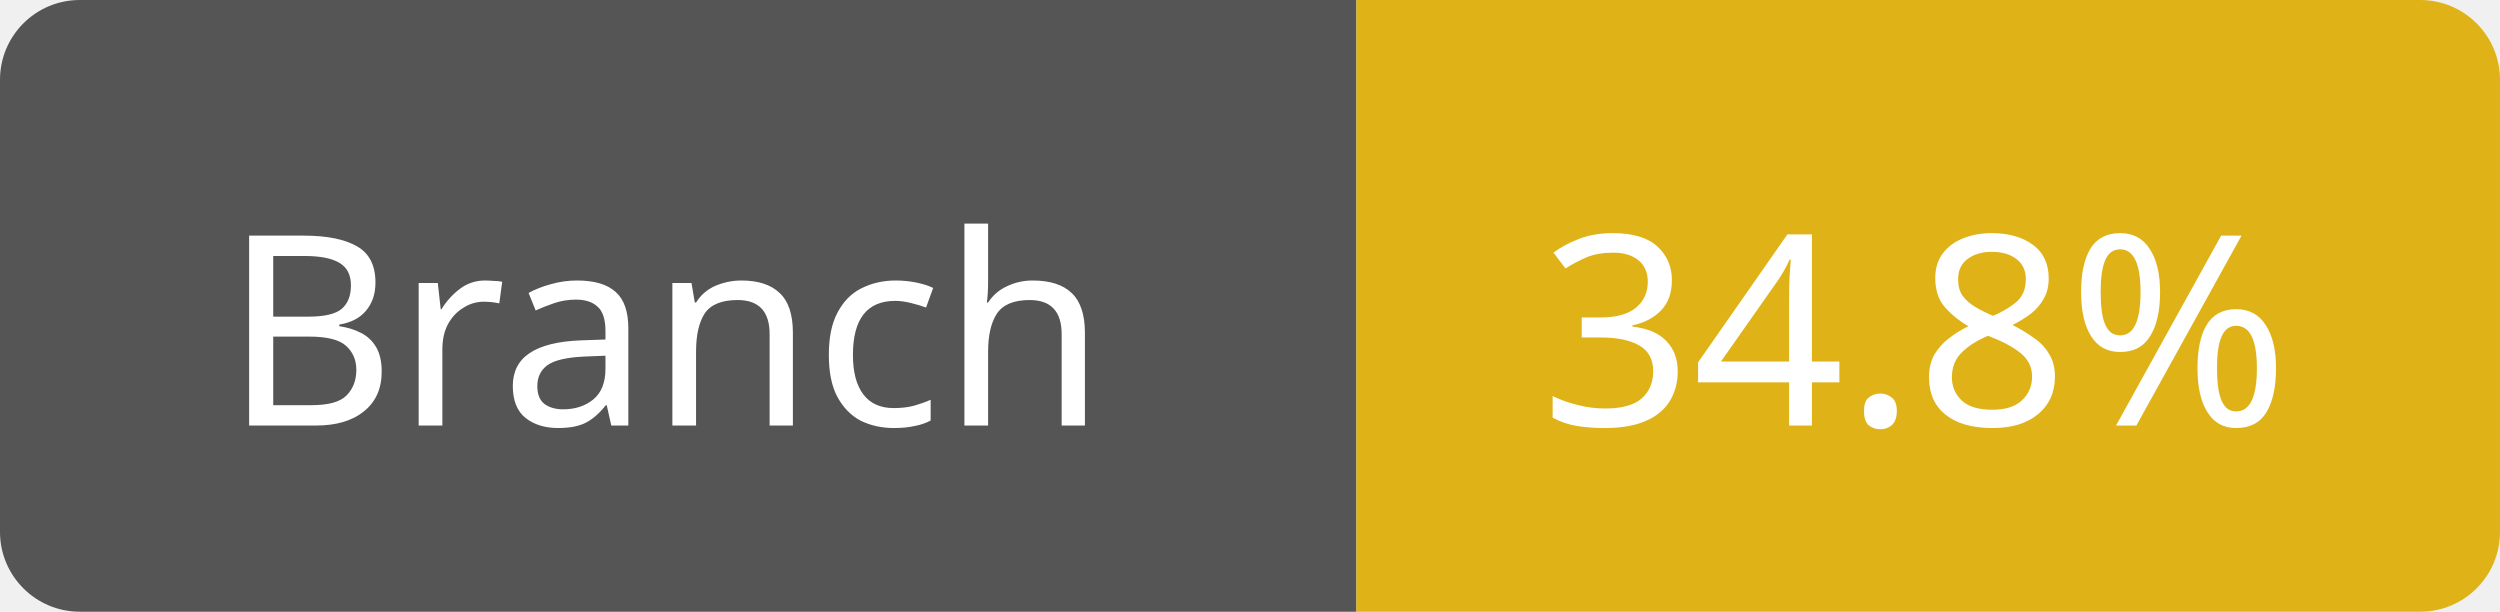
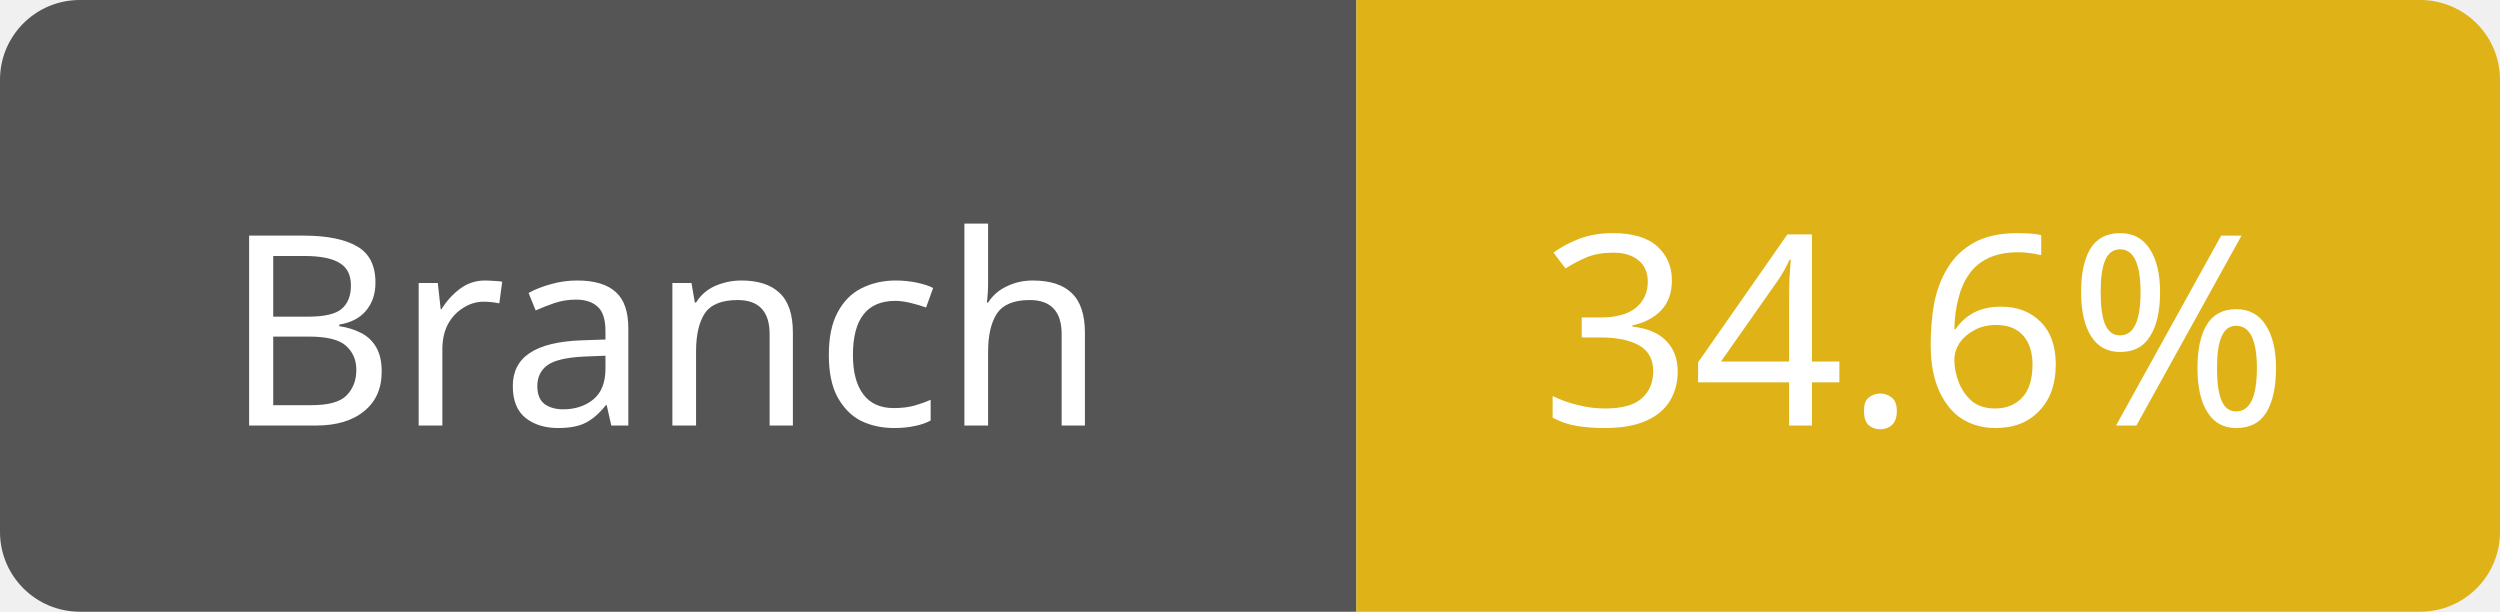
<svg xmlns="http://www.w3.org/2000/svg" width="94" height="23">
  <path d="M3,0 h45 h3 v23 h-3 h-45 a3,3 0 0 1 -3,-3 v-17 a3,3 0 0 1 3,-3 z" fill="#555" />
  <path d="M54,0 h37 a3,3 0 0 1 3,3 v17 a3,3 0 0 1 -3,3 h-37 h-3 v-23 h3 z" fill="#dfb317" />
  <text x="25" y="16" fill="#fff" font-family="Verdana" font-size="10" text-anchor="middle">Branch</text>
-   <text x="72" y="16" fill="#fff" font-family="Verdana" font-size="10" text-anchor="middle">34.8%</text>
+   <text x="72" y="16" fill="#fff" font-family="Verdana" font-size="10" text-anchor="middle">34.6%</text>
</svg>
